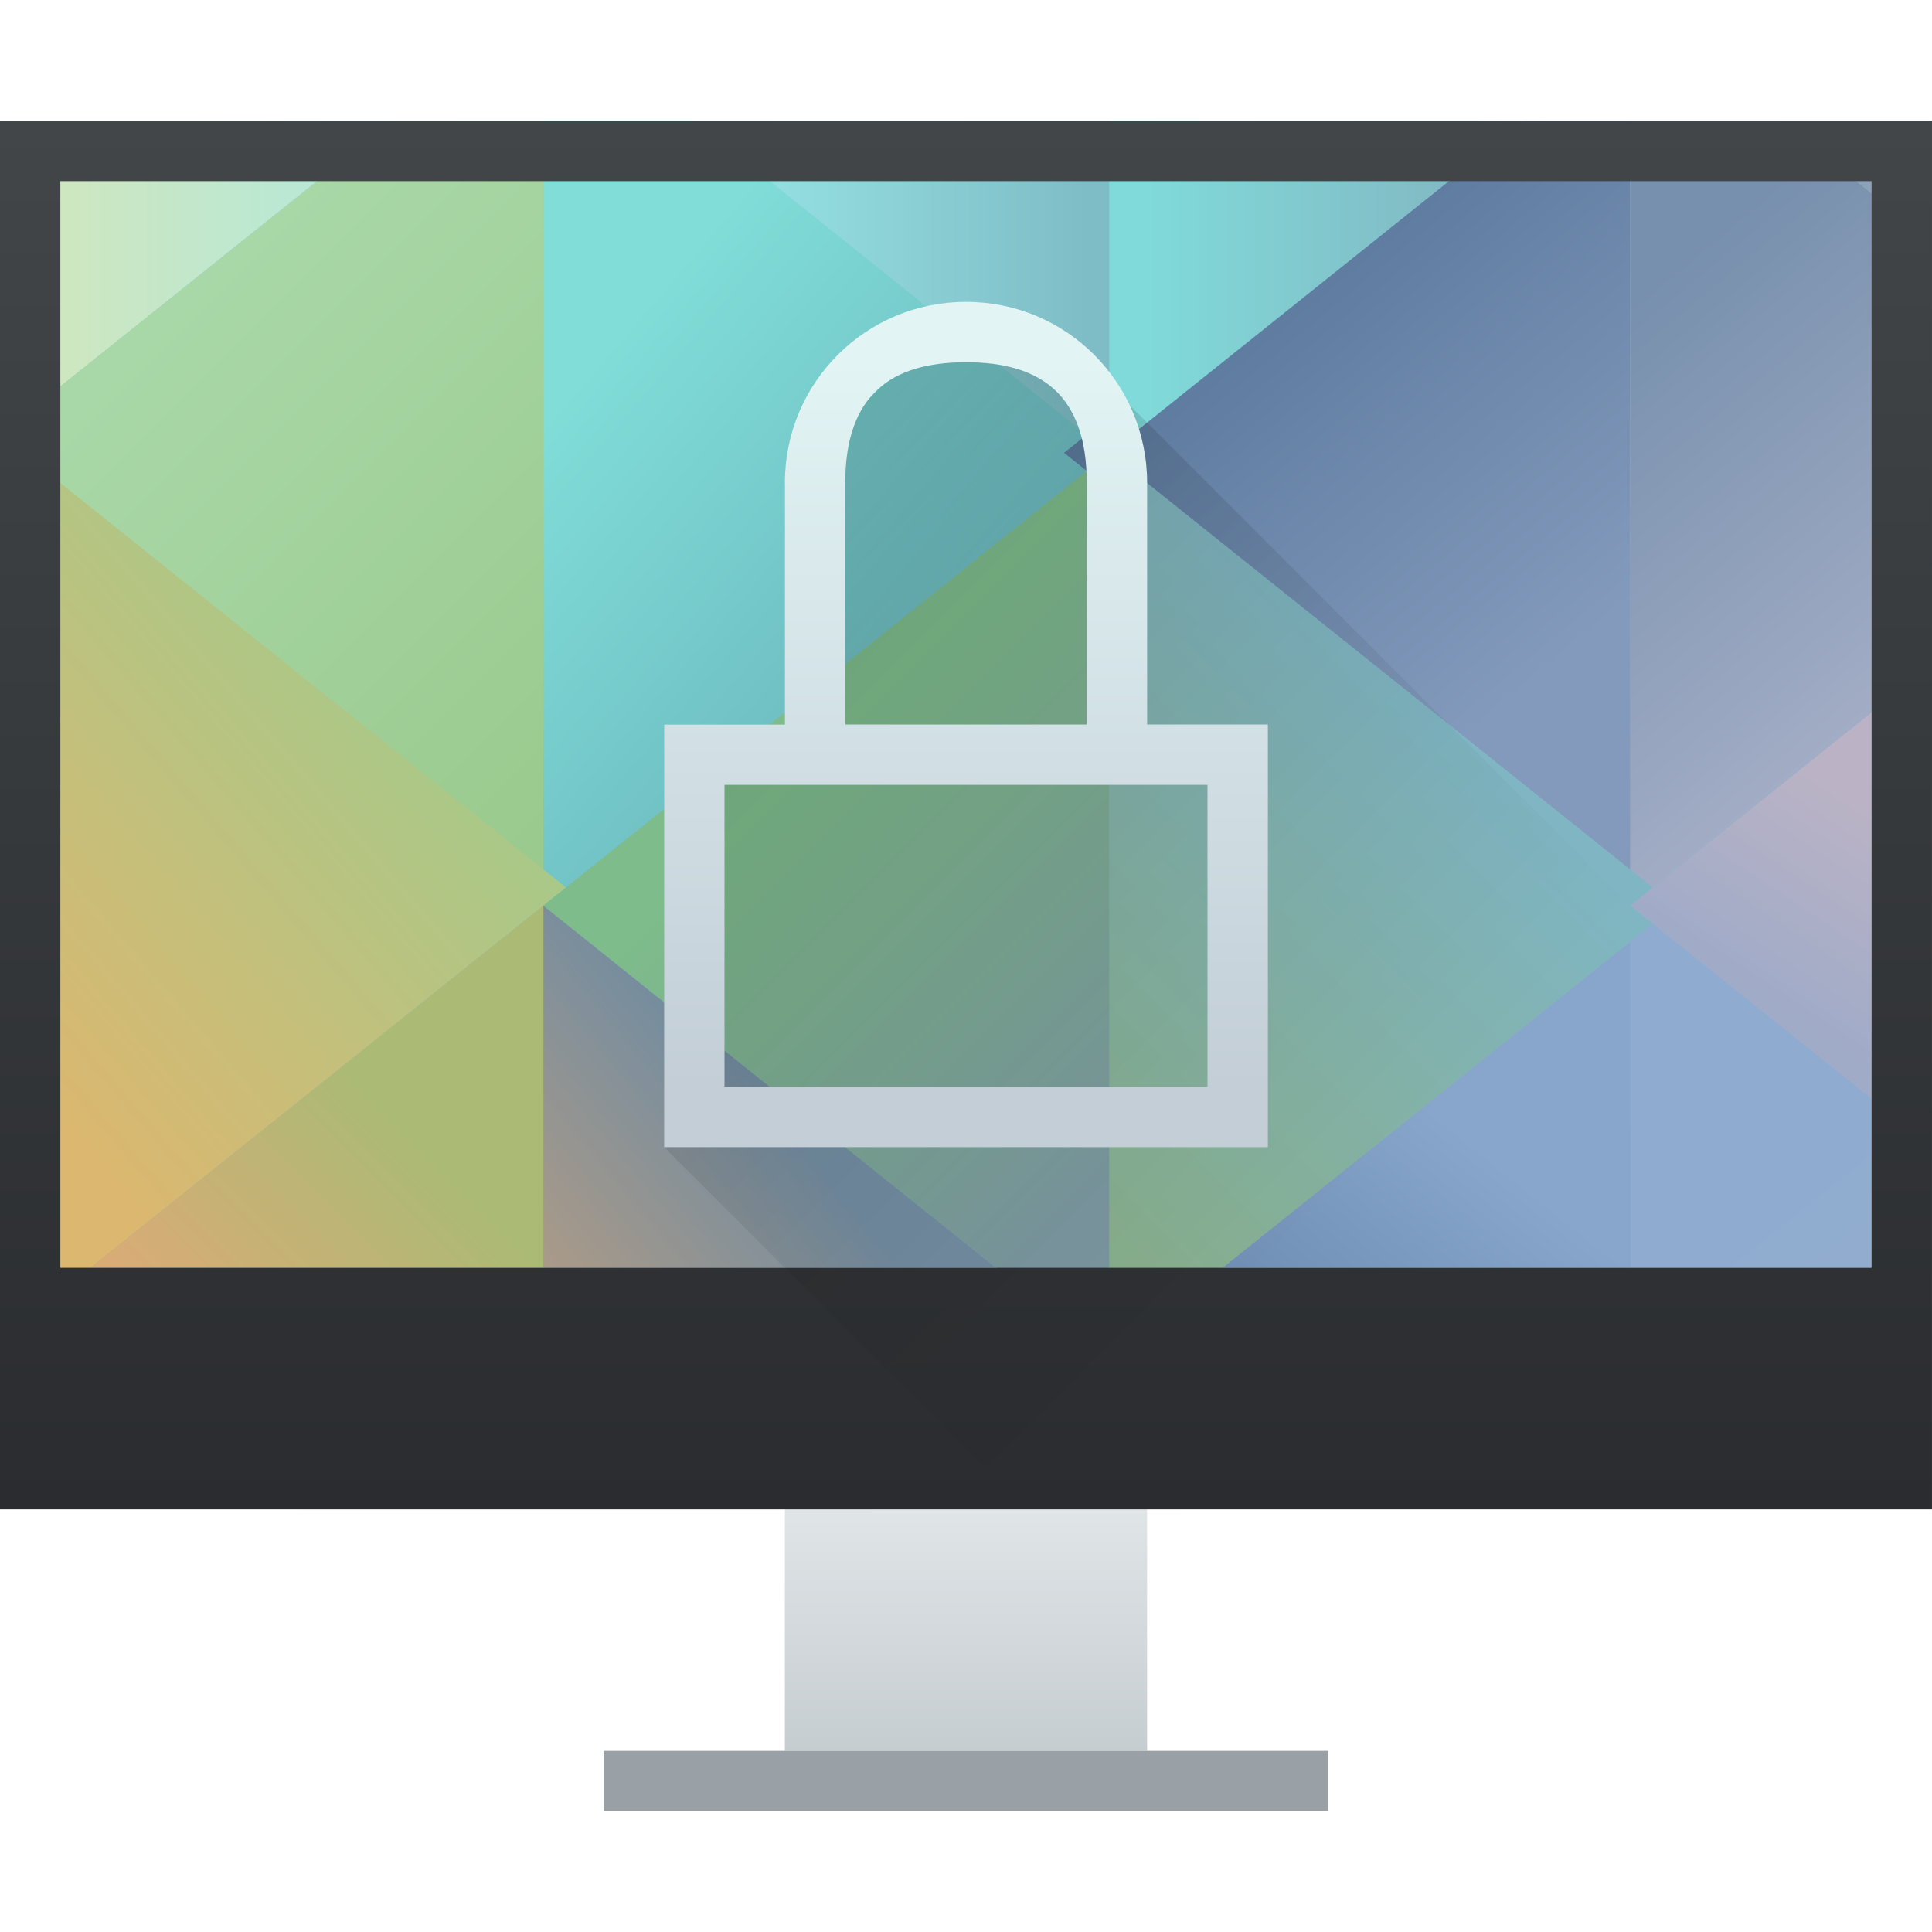
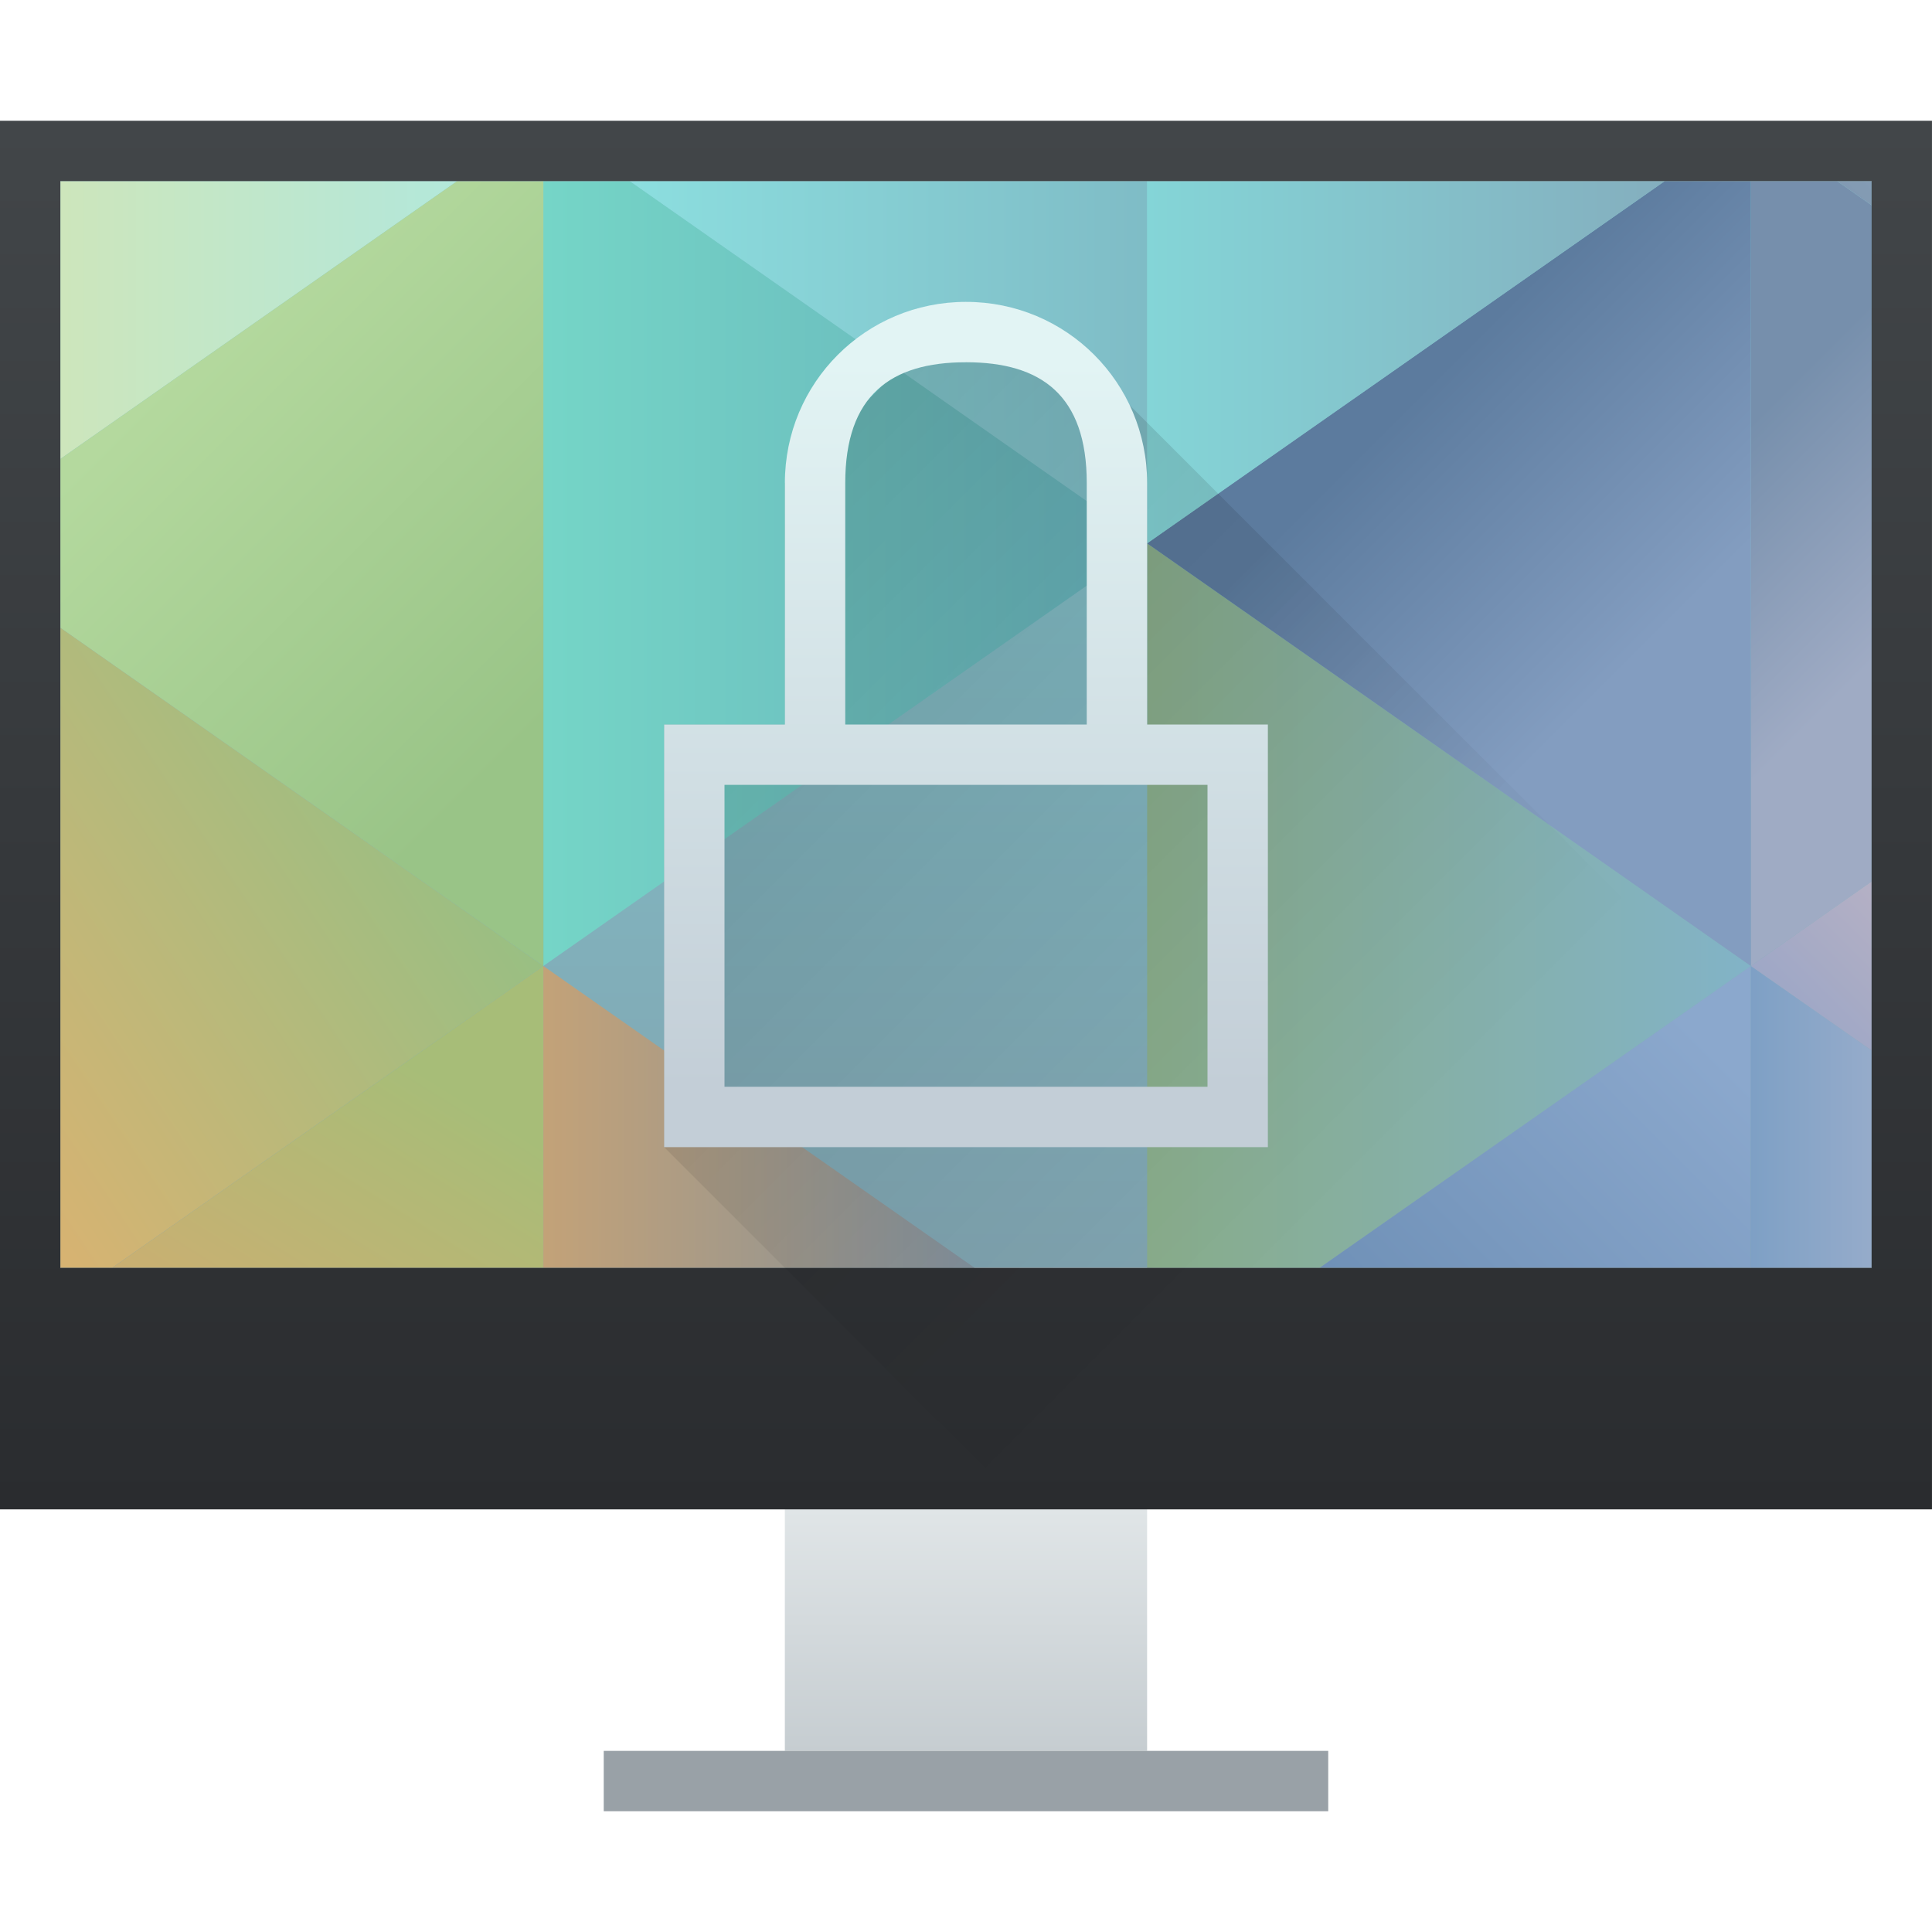
<svg xmlns="http://www.w3.org/2000/svg" xmlns:xlink="http://www.w3.org/1999/xlink" width="32" height="32" id="svg5453" version="1.1">
  <defs id="defs5455">
    <linearGradient xlink:href="#linearGradient4303" id="linearGradient4346" x1="400.571" y1="542.798" x2="400.571" y2="538.798" gradientUnits="userSpaceOnUse" gradientTransform="translate(-7e-5,2)" />
    <linearGradient id="linearGradient4303">
      <stop id="stop4305" offset="0" style="stop-color:#c6cdd1;stop-opacity:1" />
      <stop id="stop4307" offset="1" style="stop-color:#e0e5e7;stop-opacity:1" />
    </linearGradient>
    <linearGradient xlink:href="#linearGradient4293" id="linearGradient4173" x1="393.571" y1="519.798" x2="410.571" y2="536.798" gradientUnits="userSpaceOnUse" />
    <linearGradient id="linearGradient4293">
      <stop style="stop-color:#000000;stop-opacity:1;" offset="0" id="stop4295" />
      <stop style="stop-color:#000000;stop-opacity:0;" offset="1" id="stop4297" />
    </linearGradient>
    <linearGradient xlink:href="#linearGradient4159" id="linearGradient4338" x1="401.571" y1="538.798" x2="401.571" y2="519.798" gradientUnits="userSpaceOnUse" gradientTransform="matrix(1,0,0,1.210527,-3.00004,-111.4316)" />
    <linearGradient id="linearGradient4159">
      <stop style="stop-color:#2a2c2f;stop-opacity:1" offset="0" id="stop4161" />
      <stop style="stop-color:#424649;stop-opacity:1" offset="1" id="stop4163" />
    </linearGradient>
-     <linearGradient xlink:href="#linearGradient4591" id="linearGradient4927" x1="400.571" y1="545.798" x2="400.571" y2="517.798" gradientUnits="userSpaceOnUse" gradientTransform="translate(-384.5714,-515.798)" />
-     <linearGradient id="linearGradient4591">
-       <stop style="stop-color:#7e8f9e;stop-opacity:1" offset="0" id="stop4593" />
-       <stop style="stop-color:#84ced5;stop-opacity:1" offset="1" id="stop4595" />
-     </linearGradient>
-     <linearGradient xlink:href="#linearGradient4360" id="linearGradient4730" x1="16" y1="13" x2="9" y2="7" gradientUnits="userSpaceOnUse" gradientTransform="translate(384.5714,515.798)" />
-     <linearGradient id="linearGradient4360">
-       <stop style="stop-color:#68b2ba;stop-opacity:1" offset="0" id="stop4362" />
-       <stop style="stop-color:#80ddd8;stop-opacity:1" offset="1" id="stop4364" />
-     </linearGradient>
-     <linearGradient xlink:href="#linearGradient4368" id="linearGradient4720" x1="4" y1="4" x2="12" y2="12" gradientUnits="userSpaceOnUse" gradientTransform="translate(384.5714,515.798)" />
-     <linearGradient id="linearGradient4368">
-       <stop style="stop-color:#a9d8a8;stop-opacity:1" offset="0" id="stop4370" />
-       <stop style="stop-color:#99c98b;stop-opacity:1" offset="1" id="stop4372" />
-     </linearGradient>
-     <linearGradient xlink:href="#linearGradient4790" id="linearGradient4788" x1="393.571" y1="541.798" x2="399.571" y2="536.798" gradientUnits="userSpaceOnUse" gradientTransform="translate(-384.5714,-515.798)" />
-     <linearGradient id="linearGradient4790">
-       <stop id="stop4792" offset="0" style="stop-color:#d2a478;stop-opacity:1" />
-       <stop id="stop4794" offset="1" style="stop-color:#728ca0;stop-opacity:1" />
-     </linearGradient>
-     <linearGradient xlink:href="#linearGradient4424" id="linearGradient4704" x1="4" y1="26" x2="9" y2="21" gradientUnits="userSpaceOnUse" />
-     <linearGradient id="linearGradient4424">
-       <stop style="stop-color:#eda576;stop-opacity:1" offset="0" id="stop4426" />
-       <stop style="stop-color:#abba75;stop-opacity:1" offset="1" id="stop4428" />
-     </linearGradient>
-     <linearGradient xlink:href="#linearGradient4440" id="linearGradient4712" x1="386.571" y1="535.798" x2="393.571" y2="529.798" gradientUnits="userSpaceOnUse" gradientTransform="translate(-1.0314938e-7,1.3015747e-5)" />
-     <linearGradient id="linearGradient4440">
-       <stop style="stop-color:#dcb76f;stop-opacity:1" offset="0" id="stop4442" />
-       <stop style="stop-color:#a8c989;stop-opacity:1" offset="1" id="stop4444" />
-     </linearGradient>
-     <linearGradient xlink:href="#linearGradient4376" id="linearGradient4728" x1="7" y1="5" x2="1.1650391e-05" y2="5" gradientUnits="userSpaceOnUse" gradientTransform="translate(384.5714,515.798)" />
-     <linearGradient id="linearGradient4376">
-       <stop style="stop-color:#afe8de;stop-opacity:1" offset="0" id="stop4378" />
-       <stop style="stop-color:#d3e7bb;stop-opacity:1" offset="1" id="stop4380" />
-     </linearGradient>
-     <linearGradient xlink:href="#linearGradient4873" id="linearGradient4879" x1="18" y1="3" x2="11" y2="3" gradientUnits="userSpaceOnUse" gradientTransform="translate(384.5714,515.798)" />
-     <linearGradient id="linearGradient4873">
-       <stop style="stop-color:#7fbdc6;stop-opacity:1" offset="0" id="stop4875" />
-       <stop style="stop-color:#9aeaea;stop-opacity:1" offset="1" id="stop4877" />
-     </linearGradient>
-     <linearGradient xlink:href="#linearGradient4777" id="linearGradient4758" x1="403.571" y1="534.798" x2="397.571" y2="528.798" gradientUnits="userSpaceOnUse" gradientTransform="translate(-1.0314938e-7,1.3015747e-5)" />
-     <linearGradient id="linearGradient4777">
-       <stop style="stop-color:#7a969e;stop-opacity:1" offset="0" id="stop4779" />
-       <stop style="stop-color:#7ebc8b;stop-opacity:1" offset="1" id="stop4781" />
-     </linearGradient>
-     <linearGradient xlink:href="#linearGradient4891" id="linearGradient4889" x1="27" y1="5" x2="32" y2="11" gradientUnits="userSpaceOnUse" gradientTransform="translate(384.5714,515.798)" />
-     <linearGradient id="linearGradient4891">
-       <stop id="stop4893" offset="0" style="stop-color:#7790ad;stop-opacity:1" />
-       <stop id="stop4895" offset="1" style="stop-color:#a2acc5;stop-opacity:1" />
-     </linearGradient>
-     <linearGradient xlink:href="#linearGradient4852" id="linearGradient4858" x1="22" y1="4" x2="27" y2="10" gradientUnits="userSpaceOnUse" gradientTransform="translate(384.5714,515.798)" />
-     <linearGradient id="linearGradient4852">
-       <stop style="stop-color:#5d7b9f;stop-opacity:1" offset="0" id="stop4854" />
-       <stop style="stop-color:#839abc;stop-opacity:1" offset="1" id="stop4856" />
-     </linearGradient>
-     <linearGradient xlink:href="#linearGradient4820" id="linearGradient4826" x1="32" y1="26" x2="28" y2="21" gradientUnits="userSpaceOnUse" />
-     <linearGradient id="linearGradient4820">
-       <stop style="stop-color:#97abc8;stop-opacity:1" offset="0" id="stop4822" />
-       <stop style="stop-color:#8facd0;stop-opacity:1" offset="1" id="stop4824" />
-     </linearGradient>
-     <linearGradient xlink:href="#linearGradient4814" id="linearGradient4812" x1="407.571" y1="541.798" x2="411.571" y2="536.798" gradientUnits="userSpaceOnUse" gradientTransform="translate(-384.5714,-515.798)" />
-     <linearGradient id="linearGradient4814">
-       <stop id="stop4816" offset="0" style="stop-color:#6383a8;stop-opacity:1" />
-       <stop id="stop4818" offset="1" style="stop-color:#88a6cc;stop-opacity:1" />
-     </linearGradient>
-     <linearGradient xlink:href="#linearGradient4881" id="linearGradient4887" x1="19" y1="3" x2="26" y2="3" gradientUnits="userSpaceOnUse" gradientTransform="translate(384.5714,515.798)" />
-     <linearGradient id="linearGradient4881">
-       <stop style="stop-color:#80dad9;stop-opacity:1" offset="0" id="stop4883" />
-       <stop style="stop-color:#83adbc;stop-opacity:1" offset="1" id="stop4885" />
-     </linearGradient>
-     <linearGradient xlink:href="#linearGradient4844" id="linearGradient4850" x1="402.571" y1="535.798" x2="409.571" y2="528.798" gradientUnits="userSpaceOnUse" gradientTransform="translate(-1.0314938e-7,1.3015747e-5)" />
-     <linearGradient id="linearGradient4844">
-       <stop style="stop-color:#87ae8d;stop-opacity:1" offset="0" id="stop4846" />
-       <stop style="stop-color:#80b6c3;stop-opacity:1" offset="1" id="stop4848" />
-     </linearGradient>
-     <linearGradient xlink:href="#linearGradient4836" id="linearGradient4842" x1="30" y1="17" x2="32" y2="14" gradientUnits="userSpaceOnUse" gradientTransform="translate(384.5714,515.798)" />
-     <linearGradient id="linearGradient4836">
-       <stop style="stop-color:#a0abc8;stop-opacity:1" offset="0" id="stop4838" />
-       <stop style="stop-color:#bbb3c5;stop-opacity:1" offset="1" id="stop4840" />
-     </linearGradient>
-     <linearGradient xlink:href="#linearGradient4899" id="linearGradient4897" x1="31" y1="4" x2="31" y2="2" gradientUnits="userSpaceOnUse" gradientTransform="translate(384.5714,515.798)" />
-     <linearGradient id="linearGradient4899">
-       <stop style="stop-color:#8ea1ba;stop-opacity:1" offset="0" id="stop4901" />
-       <stop style="stop-color:#8ba0b8;stop-opacity:1" offset="1" id="stop4903" />
-     </linearGradient>
    <linearGradient id="linearGradient4219">
      <stop id="stop4221" offset="0" style="stop-color:#c3ced7;stop-opacity:1" />
      <stop id="stop4223" offset="1" style="stop-color:#e2f4f4;stop-opacity:1" />
    </linearGradient>
    <linearGradient xlink:href="#linearGradient4219" id="linearGradient4479" x1="401.571" y1="533.798" x2="401.571" y2="521.798" gradientUnits="userSpaceOnUse" gradientTransform="translate(-384.5714,-515.798)" />
    <linearGradient xlink:href="#linearGradient4293" id="linearGradient4279" x1="9" y1="5" x2="23" y2="19" gradientUnits="userSpaceOnUse" />
+     <clipPath clipPathUnits="userSpaceOnUse" id="clipPath5300">
+       <rect style="opacity:1;fill:#c83737;fill-opacity:0.689;stroke:none;stroke-opacity:1" id="rect5302" width="58" height="34.8" x="387.571" y="490.665" />
+     </clipPath>
+     <linearGradient xlink:href="#linearGradient4591" id="linearGradient4971" x1="400.571" y1="545.798" x2="400.571" y2="517.798" gradientUnits="userSpaceOnUse" gradientTransform="translate(-384.5714,-515.798)" />
+     <linearGradient id="linearGradient4591">
+       <stop style="stop-color:#7e8f9e;stop-opacity:1" offset="0" id="stop4593" />
+       <stop style="stop-color:#84ced5;stop-opacity:1" offset="1" id="stop4595" />
+     </linearGradient>
+     <linearGradient xlink:href="#linearGradient4834-8" id="linearGradient5082" x1="403.571" y1="531.798" x2="413.571" y2="531.798" gradientUnits="userSpaceOnUse" gradientTransform="translate(-384.5714,-515.798)" />
+     <linearGradient id="linearGradient4834-8">
+       <stop style="stop-color:#89ad8b;stop-opacity:1" offset="0" id="stop4836" />
+       <stop style="stop-color:#82b3c7;stop-opacity:1" offset="1" id="stop4838-3" />
+     </linearGradient>
+     <linearGradient xlink:href="#linearGradient4754" id="linearGradient5108" x1="29" y1="7" x2="32" y2="10" gradientUnits="userSpaceOnUse" />
+     <linearGradient id="linearGradient4754">
+       <stop style="stop-color:#768fac;stop-opacity:1" offset="0" id="stop4756" />
+       <stop style="stop-color:#9fabc4;stop-opacity:1" offset="1" id="stop4758" />
+     </linearGradient>
+     <linearGradient xlink:href="#linearGradient4762" id="linearGradient5106" x1="30" y1="4" x2="32" y2="2" gradientUnits="userSpaceOnUse" />
+     <linearGradient id="linearGradient4762">
+       <stop style="stop-color:#7d95ae;stop-opacity:1" offset="0" id="stop4764" />
+       <stop style="stop-color:#8ba3ba;stop-opacity:1" offset="1" id="stop4766" />
+     </linearGradient>
+     <linearGradient xlink:href="#linearGradient4770" id="linearGradient5090" x1="409.571" y1="520.798" x2="413.571" y2="524.798" gradientUnits="userSpaceOnUse" gradientTransform="translate(-384.5714,-515.798)" />
+     <linearGradient id="linearGradient4770">
+       <stop style="stop-color:#5c7b9e;stop-opacity:1" offset="0" id="stop4772" />
+       <stop style="stop-color:#839dc0;stop-opacity:1" offset="1" id="stop4774" />
+     </linearGradient>
+     <linearGradient xlink:href="#linearGradient4810-4" id="linearGradient5039" x1="19" y1="5" x2="9" y2="5" gradientUnits="userSpaceOnUse" />
+     <linearGradient id="linearGradient4810-4">
+       <stop style="stop-color:#7fbcc6;stop-opacity:1" offset="0" id="stop4812" />
+       <stop style="stop-color:#8ee4e3;stop-opacity:1" offset="1" id="stop4814" />
+     </linearGradient>
+     <linearGradient xlink:href="#linearGradient4802-1" id="linearGradient5041" x1="393.571" y1="522.798" x2="403.571" y2="522.798" gradientUnits="userSpaceOnUse" gradientTransform="translate(-384.5714,-515.798)" />
+     <linearGradient id="linearGradient4802-1">
+       <stop style="stop-color:#75d5c7;stop-opacity:1" offset="0" id="stop4804" />
+       <stop style="stop-color:#66afb9;stop-opacity:1" offset="1" id="stop4806-3" />
+     </linearGradient>
+     <linearGradient xlink:href="#linearGradient4794" id="linearGradient4979" x1="1.1650391e-05" y1="4" x2="9" y2="4" gradientUnits="userSpaceOnUse" />
+     <linearGradient id="linearGradient4794">
+       <stop style="stop-color:#d1e6b7;stop-opacity:1" offset="0" id="stop4796" />
+       <stop style="stop-color:#ade8e1;stop-opacity:1" offset="1" id="stop4798-2" />
+     </linearGradient>
+     <linearGradient xlink:href="#linearGradient4786" id="linearGradient5007" x1="9" y1="12" x2="3" y2="6" gradientUnits="userSpaceOnUse" />
+     <linearGradient id="linearGradient4786">
+       <stop style="stop-color:#99c487;stop-opacity:1" offset="0" id="stop4788" />
+       <stop style="stop-color:#b4d99e;stop-opacity:1" offset="1" id="stop4790" />
+     </linearGradient>
+     <linearGradient xlink:href="#linearGradient4778" id="linearGradient5015" x1="0" y1="22" x2="9" y2="16" gradientUnits="userSpaceOnUse" />
+     <linearGradient id="linearGradient4778">
+       <stop style="stop-color:#e1b16f;stop-opacity:1" offset="0" id="stop4780" />
+       <stop style="stop-color:#99bf83;stop-opacity:1" offset="1" id="stop4782" />
+     </linearGradient>
+     <linearGradient xlink:href="#linearGradient4675" id="linearGradient5023" x1="4" y1="27" x2="9" y2="19" gradientUnits="userSpaceOnUse" />
+     <linearGradient id="linearGradient4675">
+       <stop style="stop-color:#e4a56d;stop-opacity:1" offset="0" id="stop4677" />
+       <stop style="stop-color:#a7bd78;stop-opacity:1" offset="1" id="stop4679" />
+     </linearGradient>
+     <linearGradient xlink:href="#linearGradient4683" id="linearGradient5058" x1="393.571" y1="538.798" x2="403.571" y2="538.798" gradientUnits="userSpaceOnUse" gradientTransform="translate(-384.5714,-515.798)" />
+     <linearGradient id="linearGradient4683">
+       <stop style="stop-color:#c3a278;stop-opacity:1" offset="0" id="stop4685" />
+       <stop style="stop-color:#6688aa;stop-opacity:1" offset="1" id="stop4687" />
+     </linearGradient>
+     <linearGradient xlink:href="#linearGradient4722" id="linearGradient5124" x1="406.571" y1="540.798" x2="413.571" y2="533.798" gradientUnits="userSpaceOnUse" gradientTransform="translate(-384.5714,-515.798)" />
+     <linearGradient id="linearGradient4722">
+       <stop style="stop-color:#6588af;stop-opacity:1" offset="0" id="stop4724" />
+       <stop style="stop-color:#8ba8cd;stop-opacity:1" offset="1" id="stop4726" />
+     </linearGradient>
+     <linearGradient xlink:href="#linearGradient4730-0" id="linearGradient5132" x1="29" y1="23" x2="32" y2="23" gradientUnits="userSpaceOnUse" />
+     <linearGradient id="linearGradient4730-0">
+       <stop style="stop-color:#7ea0c5;stop-opacity:1" offset="0" id="stop4732" />
+       <stop style="stop-color:#a1b1cd;stop-opacity:1" offset="1" id="stop4734" />
+     </linearGradient>
+     <linearGradient xlink:href="#linearGradient4746" id="linearGradient5116" x1="29" y1="18" x2="32" y2="15" gradientUnits="userSpaceOnUse" />
+     <linearGradient id="linearGradient4746">
+       <stop style="stop-color:#91a2c6;stop-opacity:1" offset="0" id="stop4748" />
+       <stop style="stop-color:#b9b2c5;stop-opacity:1" offset="1" id="stop4750" />
+     </linearGradient>
+     <linearGradient xlink:href="#linearGradient4818" id="linearGradient5098" x1="19" y1="4" x2="29" y2="4" gradientUnits="userSpaceOnUse" />
+     <linearGradient id="linearGradient4818">
+       <stop style="stop-color:#84d5d7;stop-opacity:1" offset="0" id="stop4820" />
+       <stop style="stop-color:#84a8ba;stop-opacity:1" offset="1" id="stop4822-2" />
+     </linearGradient>
  </defs>
  <g id="layer1" transform="translate(-384.5714,-515.798)">
-     <g id="g4481">
-       <path id="rect4905" transform="translate(384.5714,515.798)" d="M 0 2 L 0 21 L 32 21 L 32 2 L 0 2 z " style="opacity:1;fill:url(#linearGradient4927);fill-opacity:1;stroke:none;stroke-opacity:1" />
-       <path id="path4513" d="m 393.571,517.798 0,13 9.375,-7.5 -6.875,-5.5 -2.5,0 z" style="fill:url(#linearGradient4730);fill-opacity:1;fill-rule:evenodd;stroke:none;stroke-width:1px;stroke-linecap:butt;stroke-linejoin:miter;stroke-opacity:1" />
-       <path id="path4520" d="m 391.071,517.798 -6.5,5.199 0,0.602 9,7.199 0,-13 -2.5,0 z" style="fill:url(#linearGradient4720);fill-opacity:1;fill-rule:evenodd;stroke:none;stroke-width:1px;stroke-linecap:butt;stroke-linejoin:miter;stroke-opacity:1" />
-       <path id="path4524" transform="translate(384.5714,515.798)" d="M 9 15 L 9 21 L 16.5 21 L 9 15 z " style="fill:url(#linearGradient4788);fill-opacity:1;fill-rule:evenodd;stroke:none;stroke-width:1px;stroke-linecap:butt;stroke-linejoin:miter;stroke-opacity:1" />
-       <path id="path4526" transform="translate(384.5714,515.798)" d="M 9 15 L 1.5 21 L 9 21 L 9 15 z " style="fill:url(#linearGradient4704);fill-opacity:1;fill-rule:evenodd;stroke:none;stroke-width:1px;stroke-linecap:butt;stroke-linejoin:miter;stroke-opacity:1" />
-       <path id="path4528" d="m 384.571,522.998 0,15 9.375,-7.5 z" style="fill:url(#linearGradient4712);fill-opacity:1;fill-rule:evenodd;stroke:none;stroke-width:1px;stroke-linecap:butt;stroke-linejoin:miter;stroke-opacity:1" />
-       <path id="path4534" d="m 384.571,517.798 0,5.199 6.5,-5.199 -6.5,0 z" style="fill:url(#linearGradient4728);fill-opacity:1;fill-rule:evenodd;stroke:none;stroke-width:1px;stroke-linecap:butt;stroke-linejoin:miter;stroke-opacity:1" />
-       <path id="path4568" d="m 396.071,517.798 6.875,5.5 0,-5.5 -6.875,0 z" style="fill:url(#linearGradient4879);fill-opacity:1;fill-rule:evenodd;stroke:none;stroke-width:1px;stroke-linecap:butt;stroke-linejoin:miter;stroke-opacity:1" />
-       <path id="path4570" d="m 402.946,523.298 0,15 -9.375,-7.5 z" style="fill:url(#linearGradient4758);fill-opacity:1;fill-rule:evenodd;stroke:none;stroke-width:1px;stroke-linecap:butt;stroke-linejoin:miter;stroke-opacity:1" />
-       <path id="path4574" d="m 411.571,517.798 0,13 5,-4 0,-7 -2.5,-2 -2.5,0 z" style="fill:url(#linearGradient4889);fill-opacity:1;fill-rule:evenodd;stroke:none;stroke-width:1px;stroke-linecap:butt;stroke-linejoin:miter;stroke-opacity:1" />
-       <path id="path4576" d="m 409.071,517.798 -6.875,5.5 9.375,7.5 0,-13 -2.5,0 z" style="fill:url(#linearGradient4858);fill-opacity:1;fill-rule:evenodd;stroke:none;stroke-width:1px;stroke-linecap:butt;stroke-linejoin:miter;stroke-opacity:1" />
-       <path id="path4578" transform="translate(384.5714,515.798)" d="M 27 15 L 27 21 L 32 21 L 32 19 L 27 15 z " style="fill:url(#linearGradient4826);fill-opacity:1;fill-rule:evenodd;stroke:none;stroke-width:1px;stroke-linecap:butt;stroke-linejoin:miter;stroke-opacity:1" />
-       <path id="path4580" transform="translate(384.5714,515.798)" d="M 27 15 L 19.5 21 L 27 21 L 27 15 z " style="fill:url(#linearGradient4812);fill-opacity:1;fill-rule:evenodd;stroke:none;stroke-width:1px;stroke-linecap:butt;stroke-linejoin:miter;stroke-opacity:1" />
-       <path id="path4582" d="m 402.946,517.798 0,5.5 6.875,-5.5 -6.875,0 z" style="fill:url(#linearGradient4887);fill-opacity:1;fill-rule:evenodd;stroke:none;stroke-width:1px;stroke-linecap:butt;stroke-linejoin:miter;stroke-opacity:1" />
-       <path style="fill:url(#linearGradient4850);fill-opacity:1;fill-rule:evenodd;stroke:none;stroke-width:1px;stroke-linecap:butt;stroke-linejoin:miter;stroke-opacity:1" d="m 402.946,523.298 0,15 9.375,-7.5 z" id="path4584" />
-       <path id="path4588" d="m 416.571,526.798 -5,4 5,4 0,-8 z" style="fill:url(#linearGradient4842);fill-opacity:1;fill-rule:evenodd;stroke:none;stroke-width:1px;stroke-linecap:butt;stroke-linejoin:miter;stroke-opacity:1" />
-       <path id="path4590" d="m 414.071,517.798 2.5,2 0,-2 -2.5,0 z" style="fill:url(#linearGradient4897);fill-opacity:1;fill-rule:evenodd;stroke:none;stroke-width:1px;stroke-linecap:butt;stroke-linejoin:miter;stroke-opacity:1" />
+     <g id="g4518">
+       <path id="rect4963" transform="translate(384.5714,515.798)" d="M 1,3 1,21 31,21 31,3 1,3 Z" style="fill:url(#linearGradient4971);fill-opacity:1;stroke:none" />
+       <path id="path4829" transform="translate(384.5714,515.798)" d="m 19,9 0,12 2.857,0 L 29,16 19,9 Z" style="fill:url(#linearGradient5082);fill-opacity:1;fill-rule:evenodd;stroke:none;stroke-width:1px;stroke-linecap:butt;stroke-linejoin:miter;stroke-opacity:1" />
+       <path id="path4905" transform="translate(384.5714,515.798)" d="M 29,3 29,16 31,14.6 31,3.4 30.43,3 29,3 Z" style="fill:url(#linearGradient5108);fill-opacity:1;fill-rule:evenodd;stroke:none;stroke-width:1px;stroke-linecap:butt;stroke-linejoin:miter;stroke-opacity:1" />
+       <path id="path4907" transform="translate(384.5714,515.798)" d="M 30.43,3 31,3.4 31,3 30.43,3 Z" style="fill:url(#linearGradient5106);fill-opacity:1;fill-rule:evenodd;stroke:none;stroke-width:1px;stroke-linecap:butt;stroke-linejoin:miter;stroke-opacity:1" />
+       <path id="path4833" transform="translate(384.5714,515.798)" d="M 27.572,3 19,9 29,16 29,3 27.572,3 Z" style="fill:url(#linearGradient5090);fill-opacity:1;fill-rule:evenodd;stroke:none;stroke-width:1px;stroke-linecap:butt;stroke-linejoin:miter;stroke-opacity:1" />
+       <path id="path4843" transform="translate(384.5714,515.798)" d="M 10.428,3 19,9 19,3 10.428,3 Z" style="fill:url(#linearGradient5039);fill-opacity:1;fill-rule:evenodd;stroke:none;stroke-width:1px;stroke-linecap:butt;stroke-linejoin:miter;stroke-opacity:1" />
+       <path id="path4841" transform="translate(384.5714,515.798)" d="M 9,3 9,16 19,9 10.428,3 9,3 Z" style="fill:url(#linearGradient5041);fill-opacity:1;fill-rule:evenodd;stroke:none;stroke-width:1px;stroke-linecap:butt;stroke-linejoin:miter;stroke-opacity:1" />
+       <path id="path4863" transform="translate(384.5714,515.798)" d="M 1,3 1,7.602 7.572,3 1,3 Z" style="fill:url(#linearGradient4979);fill-opacity:1;fill-rule:evenodd;stroke:none;stroke-width:1px;stroke-linecap:butt;stroke-linejoin:miter;stroke-opacity:1" />
+       <path id="path4861" transform="translate(384.5714,515.798)" d="M 7.572,3 1,7.602 1,10.398 9,16 9,3 7.572,3 Z" style="fill:url(#linearGradient5007);fill-opacity:1;fill-rule:evenodd;stroke:none;stroke-width:1px;stroke-linecap:butt;stroke-linejoin:miter;stroke-opacity:1" />
+       <path id="path4857" transform="translate(384.5714,515.798)" d="M 1,10.398 1,21 1.857,21 9,16 1,10.398 Z" style="fill:url(#linearGradient5015);fill-opacity:1;fill-rule:evenodd;stroke:none;stroke-width:1px;stroke-linecap:butt;stroke-linejoin:miter;stroke-opacity:1" />
+       <path id="path4859" transform="translate(384.5714,515.798)" d="M 9,16 1.857,21 9,21 9,16 Z" style="fill:url(#linearGradient5023);fill-opacity:1;fill-rule:evenodd;stroke:none;stroke-width:1px;stroke-linecap:butt;stroke-linejoin:miter;stroke-opacity:1" />
+       <path id="path4839" transform="translate(384.5714,515.798)" d="m 9,16 0,5 7.143,0 L 9,16 Z" style="fill:url(#linearGradient5058);fill-opacity:1;fill-rule:evenodd;stroke:none;stroke-width:1px;stroke-linecap:butt;stroke-linejoin:miter;stroke-opacity:1" />
+       <path id="path4831" transform="translate(384.5714,515.798)" d="M 29,16 21.857,21 29,21 29,16 Z" style="fill:url(#linearGradient5124);fill-opacity:1;fill-rule:evenodd;stroke:none;stroke-width:1px;stroke-linecap:butt;stroke-linejoin:miter;stroke-opacity:1" />
+       <path id="path4903" transform="translate(384.5714,515.798)" d="m 29,16 0,5 2,0 0,-3.6 L 29,16 Z" style="fill:url(#linearGradient5132);fill-opacity:1;fill-rule:evenodd;stroke:none;stroke-width:1px;stroke-linecap:butt;stroke-linejoin:miter;stroke-opacity:1" />
+       <path id="path4891" transform="translate(384.5714,515.798)" d="M 31,14.6 29,16 l 2,1.4 0,-2.801 z" style="fill:url(#linearGradient5116);fill-opacity:1;fill-rule:evenodd;stroke:none;stroke-width:1px;stroke-linecap:butt;stroke-linejoin:miter;stroke-opacity:1" />
+       <path id="path4835" transform="translate(384.5714,515.798)" d="M 19,3 19,9 27.572,3 19,3 Z" style="fill:url(#linearGradient5098);fill-opacity:1;fill-rule:evenodd;stroke:none;stroke-width:1px;stroke-linecap:butt;stroke-linejoin:miter;stroke-opacity:1" />
    </g>
    <rect style="opacity:1;fill:url(#linearGradient4346);fill-opacity:1;stroke:none" id="rect4321" width="6" height="4" x="397.571" y="540.798" />
    <rect style="opacity:1;fill:#99a1a7;fill-opacity:1;stroke:none" id="rect4323" width="12" height="1" x="394.571" y="544.798" />
    <path style="opacity:0.2;fill:url(#linearGradient4173);fill-opacity:1;fill-rule:evenodd;stroke:none" d="m 385.571,536.798 4,4 27,0 0,-21 -1,-1 0,18 z" id="path4165" />
    <path style="opacity:1;fill:url(#linearGradient4338);fill-opacity:1;stroke:none" d="m 384.571,517.798 0,23 32,0 0,-23 -32,0 z m 1,1 30,0 0,18 -30,0 0,-18 z" id="rect4319" />
    <flowRoot xml:space="preserve" id="flowRoot4170" style="font-style:normal;font-variant:normal;font-weight:normal;font-stretch:normal;font-size:10px;line-height:125%;font-family:sans-serif;-inkscape-font-specification:'sans-serif, Normal';text-align:start;letter-spacing:0px;word-spacing:0px;writing-mode:lr-tb;text-anchor:start;fill:#000000;fill-opacity:1;stroke:none" transform="translate(389.5714,520.7981)">
      <flowRegion id="flowRegion4172">
        <rect id="rect4174" width="27" height="15" x="22" y="3" />
      </flowRegion>
      <flowPara id="flowPara4176">Plasm</flowPara>
    </flowRoot>
    <path style="fill:url(#linearGradient4279);fill-rule:evenodd;stroke:none;stroke-width:1px;stroke-linecap:butt;stroke-linejoin:miter;stroke-opacity:1;fill-opacity:1;opacity:0.2" d="M 16 5 L 16 6 L 15 6 L 14 7 L 13 8 L 13 12 L 11 12 L 11 19 L 17 25 L 27 25 L 32 25 L 32 20 L 18 6 L 16 5 z " transform="translate(384.5714,515.798)" id="path4268" />
    <path style="fill:url(#linearGradient4479);fill-opacity:1;stroke:none" d="m 16,5 c -1.662,0 -3,1.338 -3,3 l 0,1 0,3 -1,0 -1,0 0,0.75 0,6.25 10,0 0,-7 -2,0 0,-4 C 19,6.338 17.662,5 16,5 Z m 0,1 c 1.246,0 2,0.546 2,2 l 0,4 -3,0 -1,0 0,-3 0,-1 c 0,-1.454 0.754,-2 2,-2 z m -4,7 8,0 0,5 -8,0 z" transform="translate(384.5714,515.798)" id="rect4136-1" />
  </g>
</svg>
